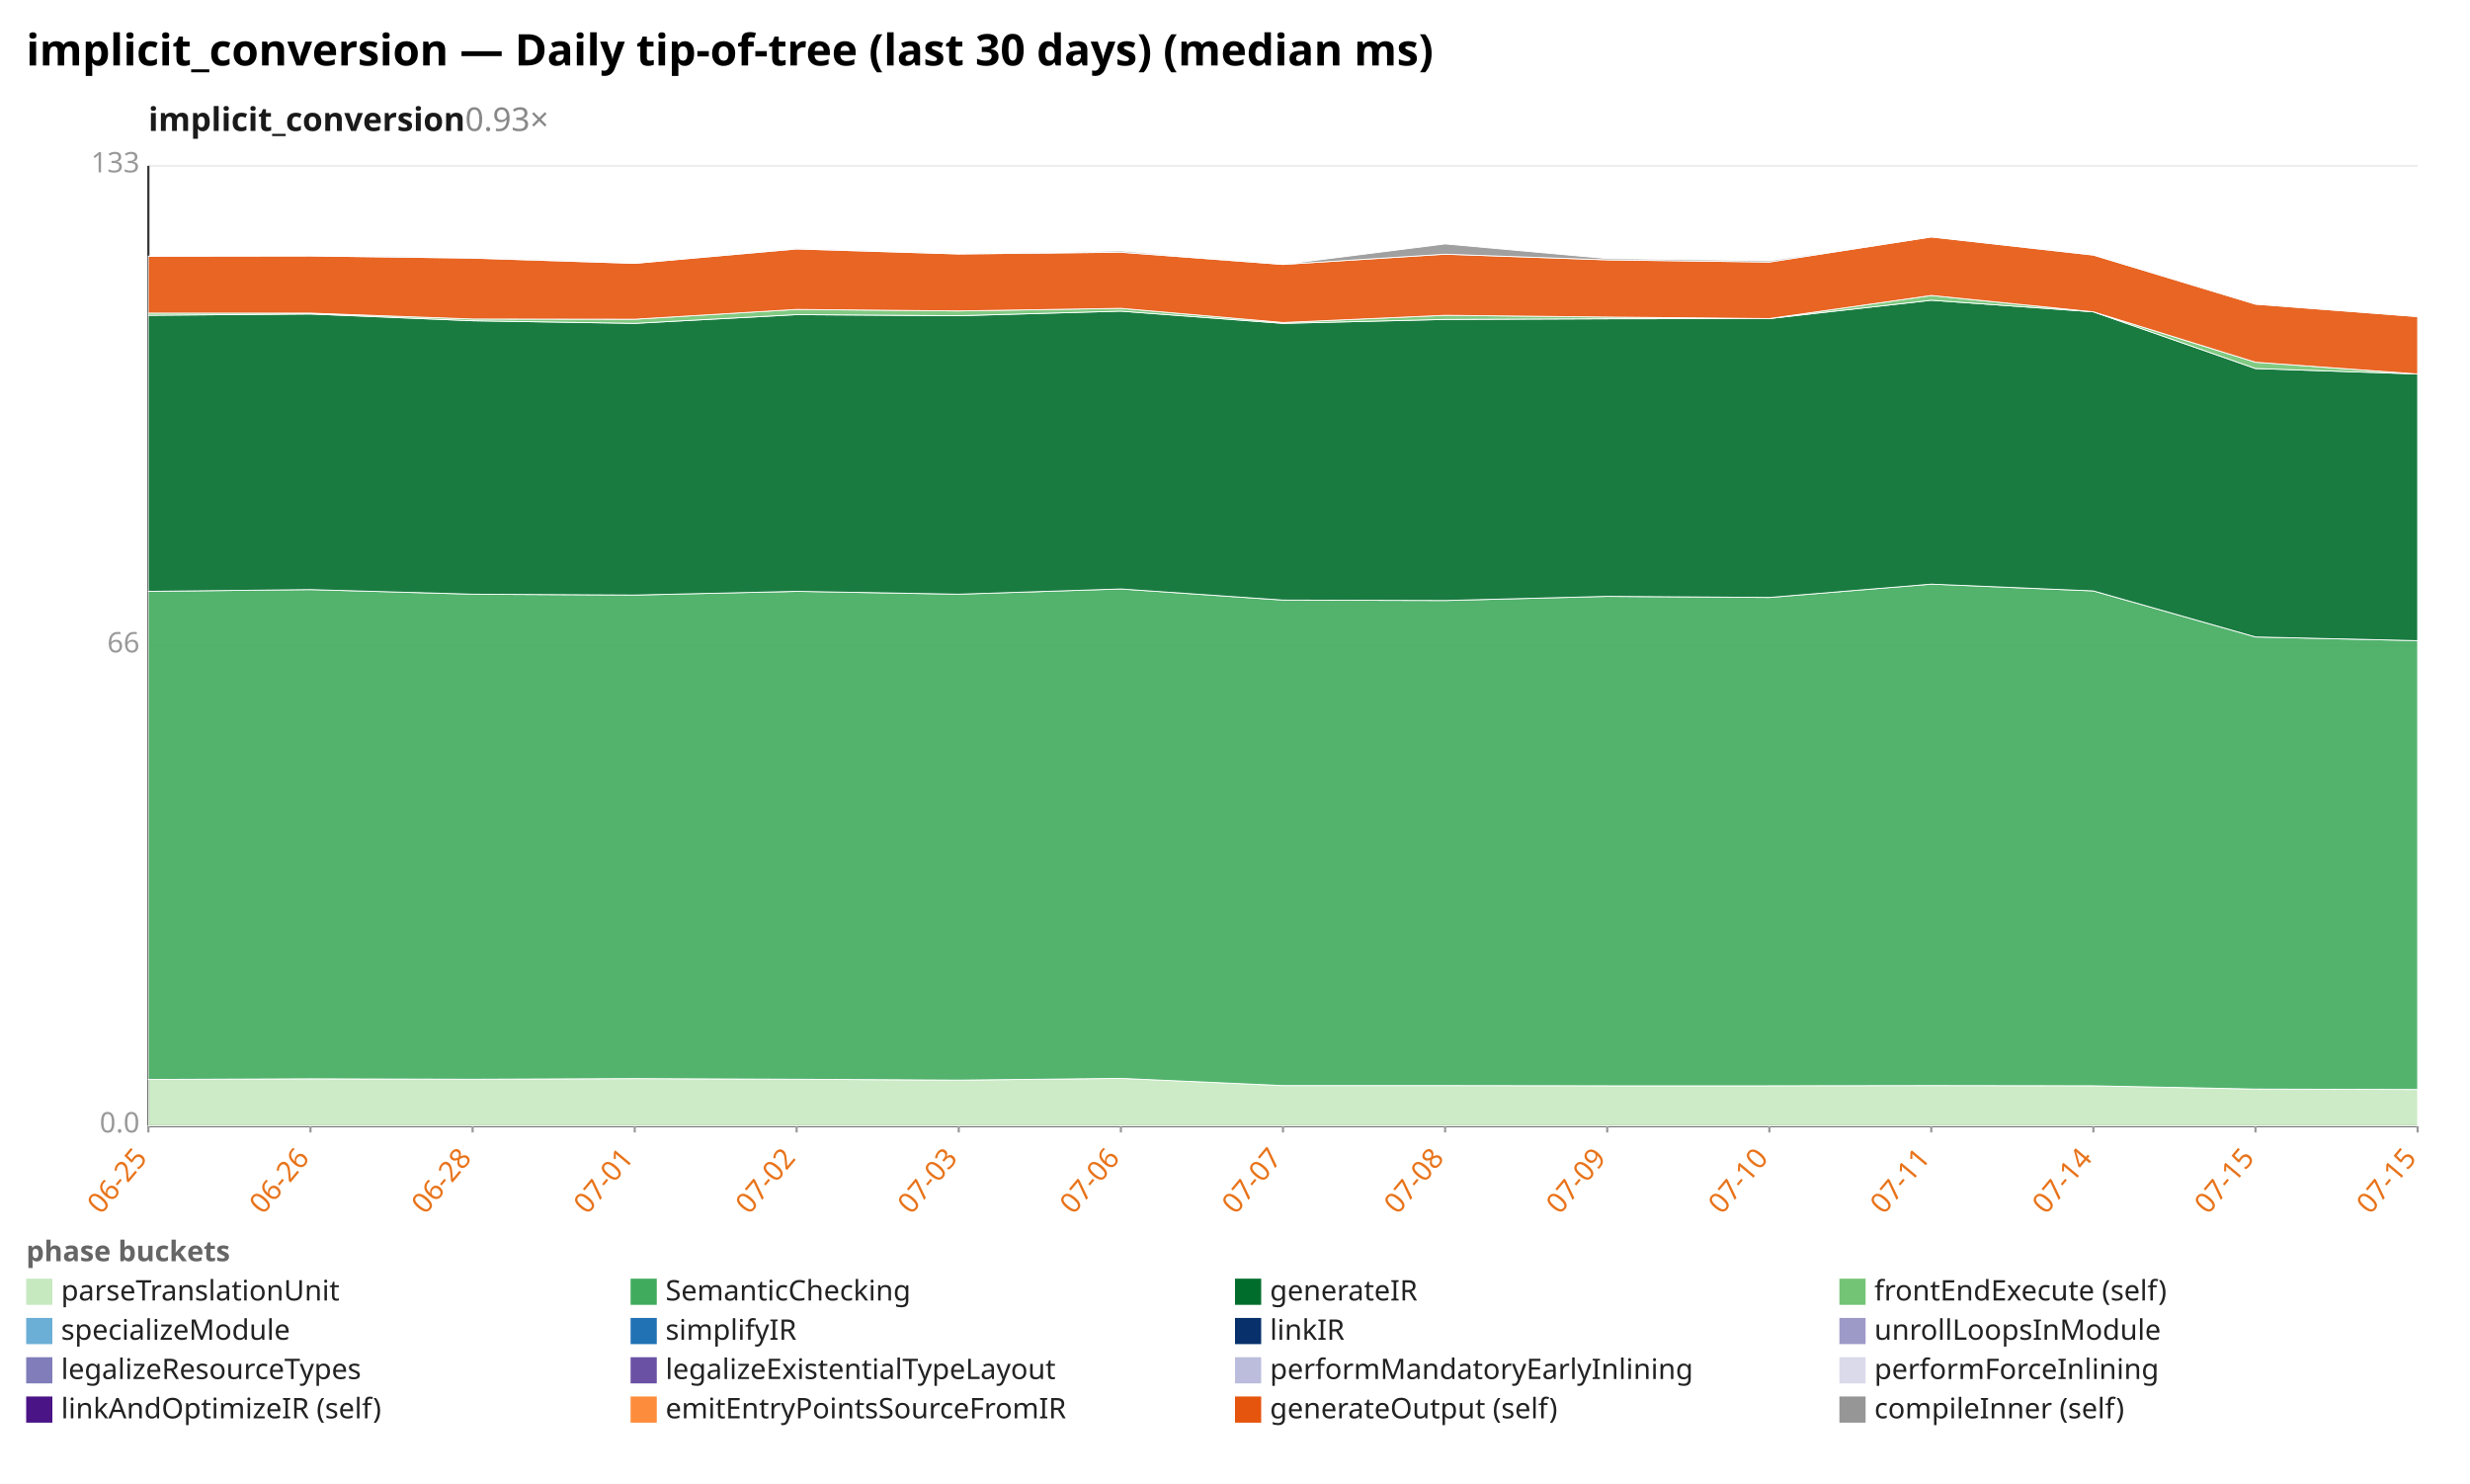
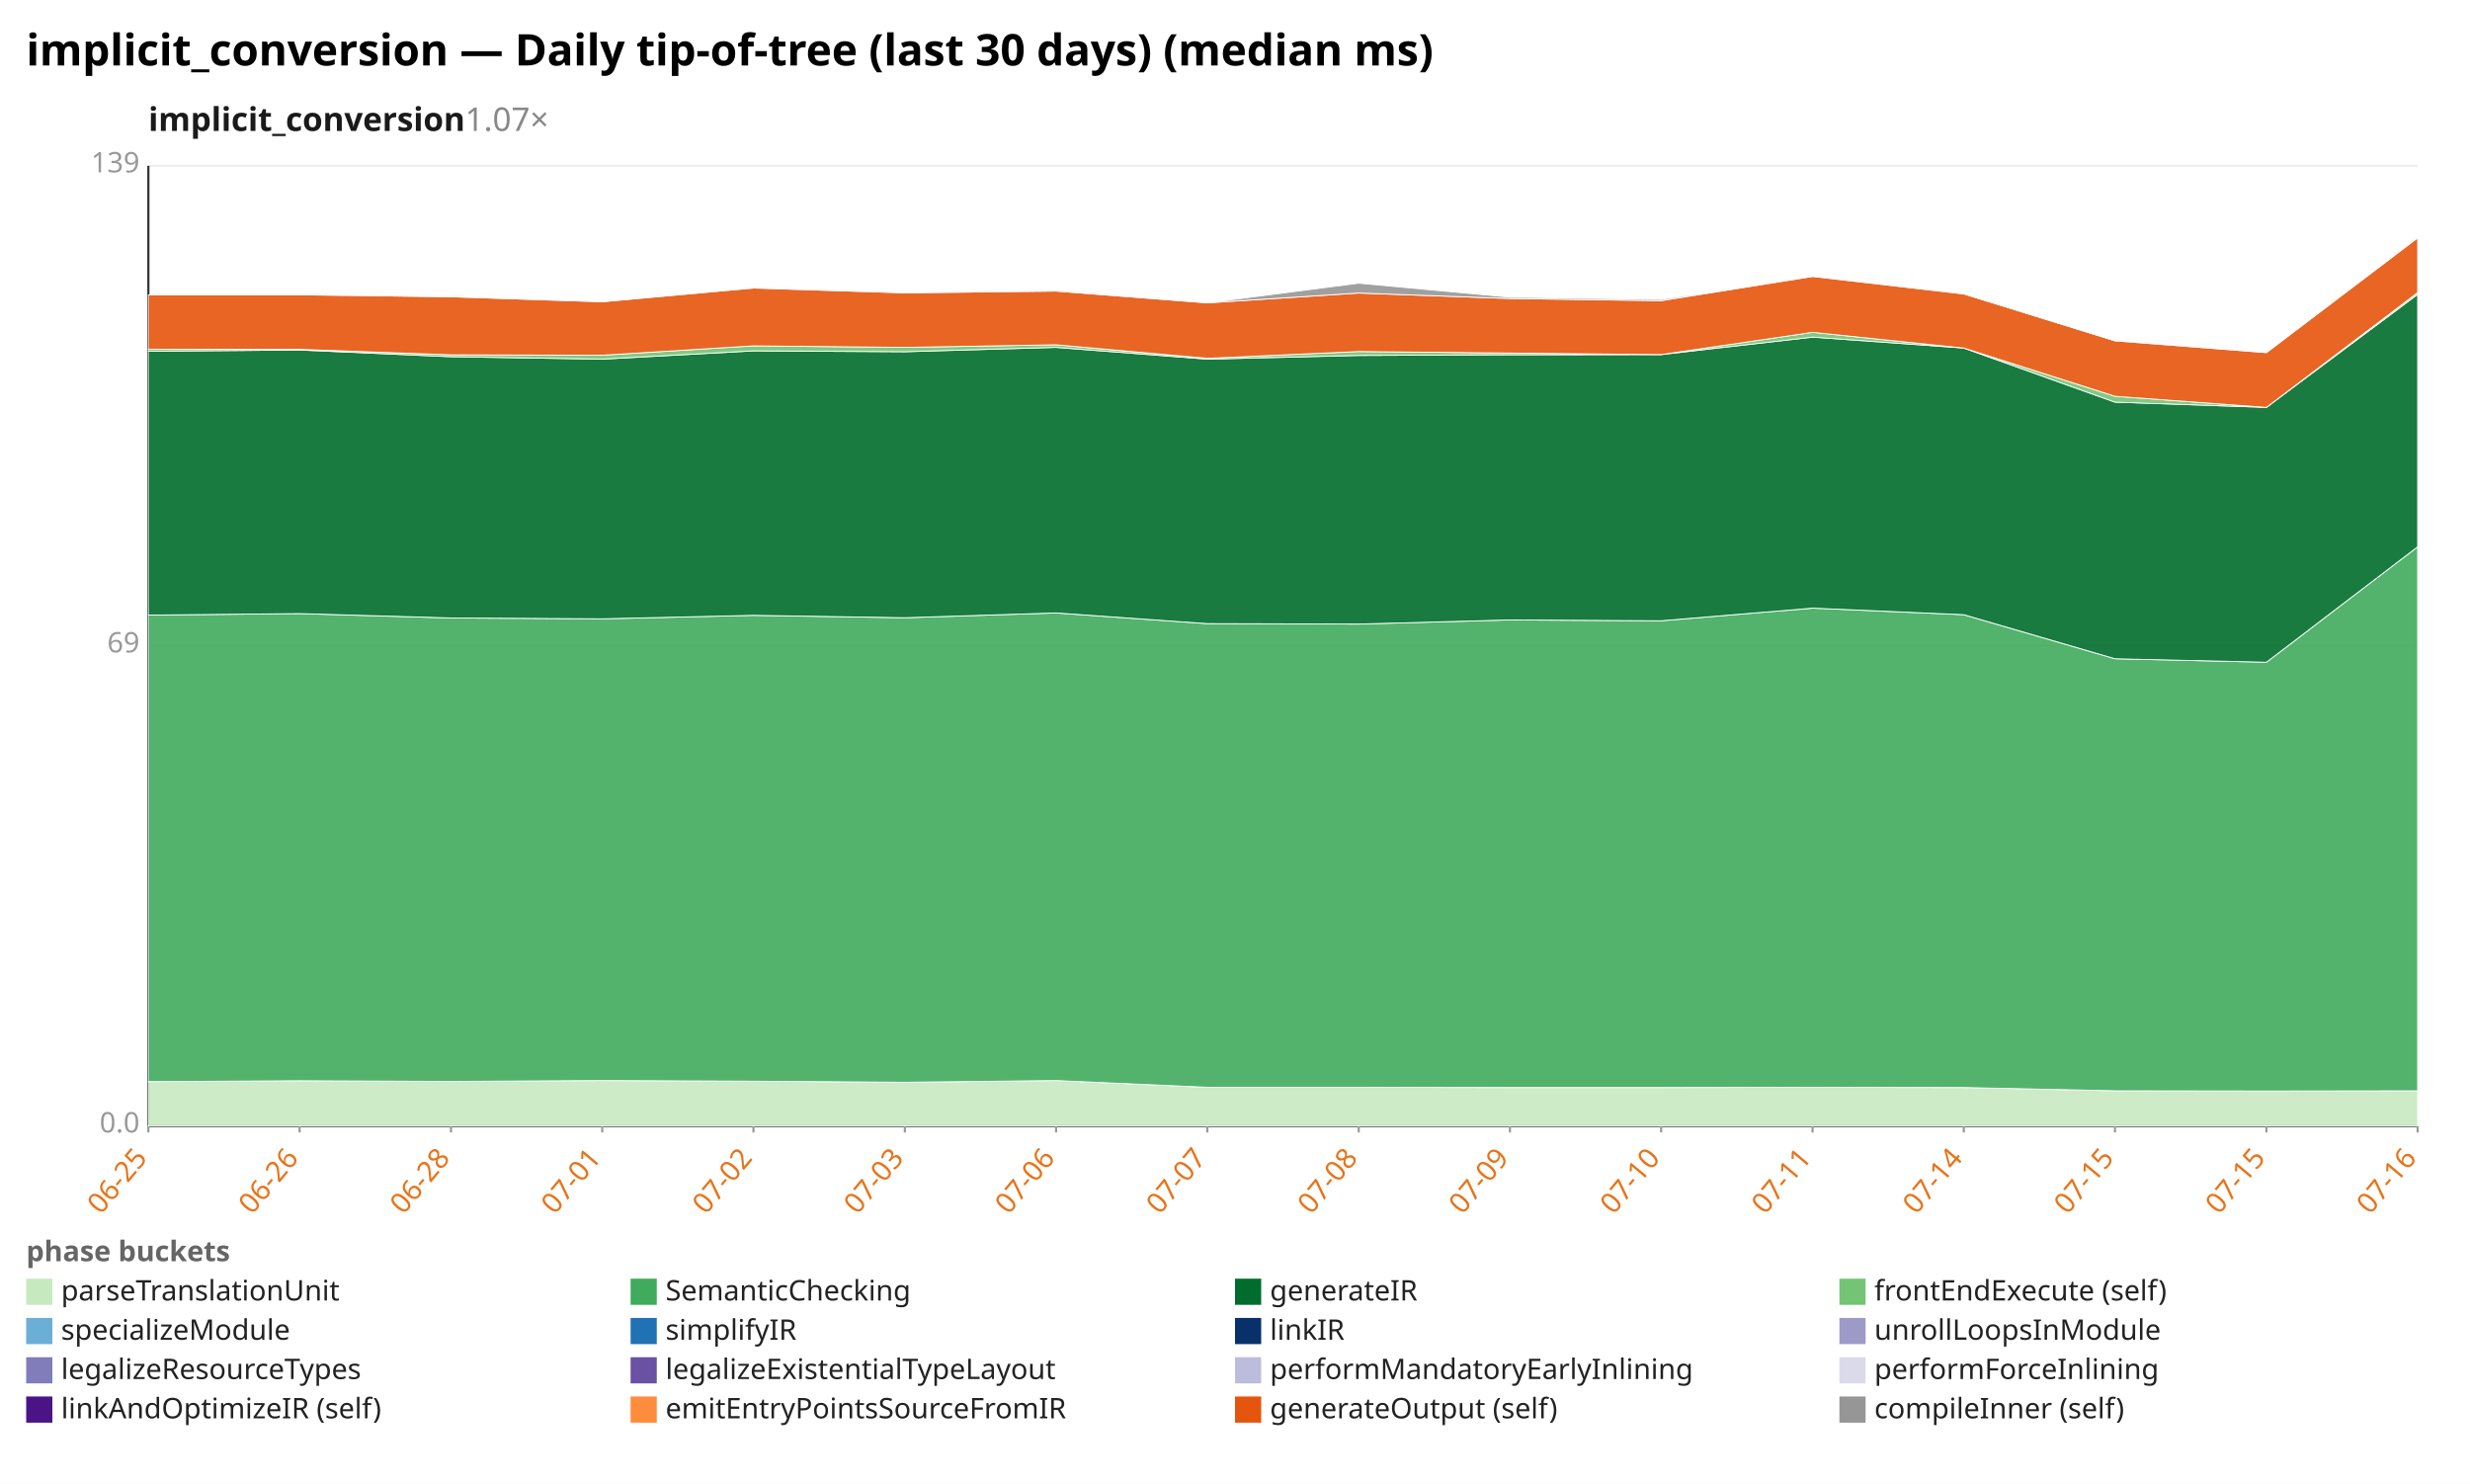
<svg xmlns="http://www.w3.org/2000/svg" width="1132" height="680" viewBox="0 0 1132 680" preserveAspectRatio="xMidYMid meet" font-family="sans-serif" font-size="13">
  <rect width="1132" height="680" fill="white" />
  <text x="12" y="30" font-size="20" font-weight="bold">implicit_conversion — Daily tip-of-tree (last 30 days) (median ms)</text>
-   <text x="68" y="60" font-size="15" font-weight="600" fill="#1a1a1a">implicit_conversion<tspan fill="#888" font-weight="400" text-decoration="none">  0.93×</tspan>
+   <text x="68" y="60" font-size="15" font-weight="600" fill="#1a1a1a">implicit_conversion<tspan fill="#888" font-weight="400" text-decoration="none">  1.07×</tspan>
  </text>
  <line x1="68.0" y1="516.0" x2="1108.0" y2="516.0" stroke="#eee" />
  <text x="64.0" y="519.0" text-anchor="end" fill="#999">0.0</text>
  <line x1="68.0" y1="296.0" x2="1108.0" y2="296.0" stroke="#eee" />
-   <text x="64.0" y="299.0" text-anchor="end" fill="#999">66</text>
+   <text x="64.0" y="299.0" text-anchor="end" fill="#999">69</text>
  <line x1="68.0" y1="76.0" x2="1108.0" y2="76.0" stroke="#eee" />
-   <text x="64.0" y="79.0" text-anchor="end" fill="#999">133</text>
+   <text x="64.0" y="79.0" text-anchor="end" fill="#999">139</text>
  <line x1="68.0" y1="76.0" x2="68.0" y2="516.0" stroke="#333" />
  <line x1="68.0" y1="516.0" x2="1108.0" y2="516.0" stroke="#333" />
  <line x1="68.0" y1="516.0" x2="68.0" y2="519.0" stroke="#999" />
  <text x="68.0" y="531.0" text-anchor="end" fill="#e8731a" transform="rotate(-50 68.0 531.0)">06-25</text>
-   <line x1="142.3" y1="516.0" x2="142.3" y2="519.0" stroke="#999" />
-   <text x="142.3" y="531.0" text-anchor="end" fill="#e8731a" transform="rotate(-50 142.3 531.0)">06-26</text>
-   <line x1="216.6" y1="516.0" x2="216.6" y2="519.0" stroke="#999" />
-   <text x="216.6" y="531.0" text-anchor="end" fill="#e8731a" transform="rotate(-50 216.6 531.0)">06-28</text>
-   <line x1="290.9" y1="516.0" x2="290.9" y2="519.0" stroke="#999" />
-   <text x="290.9" y="531.0" text-anchor="end" fill="#e8731a" transform="rotate(-50 290.9 531.0)">07-01</text>
-   <line x1="365.1" y1="516.0" x2="365.1" y2="519.0" stroke="#999" />
-   <text x="365.1" y="531.0" text-anchor="end" fill="#e8731a" transform="rotate(-50 365.1 531.0)">07-02</text>
-   <line x1="439.4" y1="516.0" x2="439.4" y2="519.0" stroke="#999" />
-   <text x="439.4" y="531.0" text-anchor="end" fill="#e8731a" transform="rotate(-50 439.4 531.0)">07-03</text>
-   <line x1="513.7" y1="516.0" x2="513.7" y2="519.0" stroke="#999" />
-   <text x="513.7" y="531.0" text-anchor="end" fill="#e8731a" transform="rotate(-50 513.7 531.0)">07-06</text>
-   <line x1="588.0" y1="516.0" x2="588.0" y2="519.0" stroke="#999" />
-   <text x="588.0" y="531.0" text-anchor="end" fill="#e8731a" transform="rotate(-50 588.0 531.0)">07-07</text>
-   <line x1="662.3" y1="516.0" x2="662.3" y2="519.0" stroke="#999" />
-   <text x="662.3" y="531.0" text-anchor="end" fill="#e8731a" transform="rotate(-50 662.3 531.0)">07-08</text>
-   <line x1="736.6" y1="516.0" x2="736.6" y2="519.0" stroke="#999" />
-   <text x="736.6" y="531.0" text-anchor="end" fill="#e8731a" transform="rotate(-50 736.6 531.0)">07-09</text>
-   <line x1="810.9" y1="516.0" x2="810.9" y2="519.0" stroke="#999" />
-   <text x="810.9" y="531.0" text-anchor="end" fill="#e8731a" transform="rotate(-50 810.9 531.0)">07-10</text>
-   <line x1="885.1" y1="516.0" x2="885.1" y2="519.0" stroke="#999" />
-   <text x="885.1" y="531.0" text-anchor="end" fill="#e8731a" transform="rotate(-50 885.1 531.0)">07-11</text>
-   <line x1="959.4" y1="516.0" x2="959.4" y2="519.0" stroke="#999" />
-   <text x="959.4" y="531.0" text-anchor="end" fill="#e8731a" transform="rotate(-50 959.4 531.0)">07-14</text>
-   <line x1="1033.7" y1="516.0" x2="1033.7" y2="519.0" stroke="#999" />
-   <text x="1033.7" y="531.0" text-anchor="end" fill="#e8731a" transform="rotate(-50 1033.7 531.0)">07-15</text>
+   <line x1="137.3" y1="516.0" x2="137.3" y2="519.0" stroke="#999" />
+   <text x="137.3" y="531.0" text-anchor="end" fill="#e8731a" transform="rotate(-50 137.3 531.0)">06-26</text>
+   <line x1="206.7" y1="516.0" x2="206.7" y2="519.0" stroke="#999" />
+   <text x="206.7" y="531.0" text-anchor="end" fill="#e8731a" transform="rotate(-50 206.7 531.0)">06-28</text>
+   <line x1="276.0" y1="516.0" x2="276.0" y2="519.0" stroke="#999" />
+   <text x="276.0" y="531.0" text-anchor="end" fill="#e8731a" transform="rotate(-50 276.0 531.0)">07-01</text>
+   <line x1="345.3" y1="516.0" x2="345.3" y2="519.0" stroke="#999" />
+   <text x="345.3" y="531.0" text-anchor="end" fill="#e8731a" transform="rotate(-50 345.3 531.0)">07-02</text>
+   <line x1="414.7" y1="516.0" x2="414.7" y2="519.0" stroke="#999" />
+   <text x="414.7" y="531.0" text-anchor="end" fill="#e8731a" transform="rotate(-50 414.7 531.0)">07-03</text>
+   <line x1="484.0" y1="516.0" x2="484.0" y2="519.0" stroke="#999" />
+   <text x="484.0" y="531.0" text-anchor="end" fill="#e8731a" transform="rotate(-50 484.0 531.0)">07-06</text>
+   <line x1="553.3" y1="516.0" x2="553.3" y2="519.0" stroke="#999" />
+   <text x="553.3" y="531.0" text-anchor="end" fill="#e8731a" transform="rotate(-50 553.3 531.0)">07-07</text>
+   <line x1="622.7" y1="516.0" x2="622.7" y2="519.0" stroke="#999" />
+   <text x="622.7" y="531.0" text-anchor="end" fill="#e8731a" transform="rotate(-50 622.7 531.0)">07-08</text>
+   <line x1="692.0" y1="516.0" x2="692.0" y2="519.0" stroke="#999" />
+   <text x="692.0" y="531.0" text-anchor="end" fill="#e8731a" transform="rotate(-50 692.0 531.0)">07-09</text>
+   <line x1="761.3" y1="516.0" x2="761.3" y2="519.0" stroke="#999" />
+   <text x="761.3" y="531.0" text-anchor="end" fill="#e8731a" transform="rotate(-50 761.3 531.0)">07-10</text>
+   <line x1="830.7" y1="516.0" x2="830.7" y2="519.0" stroke="#999" />
+   <text x="830.7" y="531.0" text-anchor="end" fill="#e8731a" transform="rotate(-50 830.7 531.0)">07-11</text>
+   <line x1="900.0" y1="516.0" x2="900.0" y2="519.0" stroke="#999" />
+   <text x="900.0" y="531.0" text-anchor="end" fill="#e8731a" transform="rotate(-50 900.0 531.0)">07-14</text>
+   <line x1="969.3" y1="516.0" x2="969.3" y2="519.0" stroke="#999" />
+   <text x="969.3" y="531.0" text-anchor="end" fill="#e8731a" transform="rotate(-50 969.3 531.0)">07-15</text>
+   <line x1="1038.7" y1="516.0" x2="1038.7" y2="519.0" stroke="#999" />
+   <text x="1038.7" y="531.0" text-anchor="end" fill="#e8731a" transform="rotate(-50 1038.7 531.0)">07-15</text>
  <line x1="1108.0" y1="516.0" x2="1108.0" y2="519.0" stroke="#999" />
-   <text x="1108.0" y="531.0" text-anchor="end" fill="#e8731a" transform="rotate(-50 1108.0 531.0)">07-15</text>
-   <polygon points="68.0,494.7 142.3,494.4 216.6,494.6 290.9,494.3 365.1,494.6 439.4,495.0 513.7,494.2 588.0,497.5 662.3,497.5 736.6,497.6 810.9,497.6 885.1,497.5 959.4,497.6 1033.7,499.1 1108.0,499.3 1108.0,516.0 1033.7,516.0 959.4,516.0 885.1,516.0 810.9,516.0 736.6,516.0 662.3,516.0 588.0,516.0 513.7,516.0 439.4,516.0 365.1,516.0 290.9,516.0 216.6,516.0 142.3,516.0 68.0,516.0" fill="#c7e9c0" fill-opacity="0.9" stroke="#fff" stroke-width="0.4" />
-   <polygon points="68.0,271.0 142.3,270.2 216.6,272.3 290.9,272.7 365.1,271.0 439.4,272.3 513.7,269.9 588.0,275.0 662.3,275.2 736.6,273.3 810.9,273.8 885.1,267.7 959.4,270.8 1033.7,291.9 1108.0,293.6 1108.0,499.3 1033.7,499.1 959.4,497.6 885.1,497.5 810.9,497.6 736.6,497.6 662.3,497.5 588.0,497.5 513.7,494.2 439.4,495.0 365.1,494.6 290.9,494.3 216.6,494.6 142.3,494.4 68.0,494.7" fill="#41ab5d" fill-opacity="0.9" stroke="#fff" stroke-width="0.4" />
-   <polygon points="68.0,144.5 142.3,143.9 216.6,147.0 290.9,148.2 365.1,144.2 439.4,144.7 513.7,142.6 588.0,148.2 662.3,146.4 736.6,146.1 810.9,146.0 885.1,137.6 959.4,142.9 1033.7,168.9 1108.0,171.4 1108.0,293.6 1033.7,291.9 959.4,270.8 885.1,267.7 810.9,273.8 736.6,273.3 662.3,275.2 588.0,275.0 513.7,269.9 439.4,272.3 365.1,271.0 290.9,272.7 216.6,272.3 142.3,270.2 68.0,271.0" fill="#006d2c" fill-opacity="0.9" stroke="#fff" stroke-width="0.4" />
-   <polygon points="68.0,143.5 142.3,143.5 216.6,146.2 290.9,146.3 365.1,141.8 439.4,142.5 513.7,141.3 588.0,147.8 662.3,144.5 736.6,145.3 810.9,146.0 885.1,135.4 959.4,142.9 1033.7,166.0 1108.0,171.4 1108.0,171.4 1033.7,168.9 959.4,142.9 885.1,137.6 810.9,146.0 736.6,146.1 662.3,146.4 588.0,148.2 513.7,142.6 439.4,144.7 365.1,144.2 290.9,148.2 216.6,147.0 142.3,143.9 68.0,144.5" fill="#74c476" fill-opacity="0.9" stroke="#fff" stroke-width="0.4" />
-   <polygon points="68.0,117.4 142.3,117.3 216.6,118.3 290.9,120.7 365.1,114.1 439.4,116.4 513.7,115.6 588.0,121.2 662.3,116.5 736.6,119.1 810.9,120.1 885.1,108.6 959.4,116.9 1033.7,139.4 1108.0,145.1 1108.0,171.4 1033.7,166.0 959.4,142.9 885.1,135.4 810.9,146.0 736.6,145.3 662.3,144.5 588.0,147.8 513.7,141.3 439.4,142.5 365.1,141.8 290.9,146.3 216.6,146.2 142.3,143.5 68.0,143.5" fill="#e6550d" fill-opacity="0.9" stroke="#fff" stroke-width="0.4" />
-   <polygon points="68.0,117.4 142.3,117.3 216.6,117.9 290.9,120.7 365.1,113.9 439.4,116.4 513.7,115.0 588.0,121.2 662.3,111.8 736.6,118.5 810.9,119.5 885.1,108.6 959.4,116.7 1033.7,139.0 1108.0,145.1 1108.0,145.1 1033.7,139.4 959.4,116.9 885.1,108.6 810.9,120.1 736.6,119.1 662.3,116.5 588.0,121.2 513.7,115.6 439.4,116.4 365.1,114.1 290.9,120.7 216.6,118.3 142.3,117.3 68.0,117.4" fill="#969696" fill-opacity="0.9" stroke="#fff" stroke-width="0.4" />
+   <text x="1108.0" y="531.0" text-anchor="end" fill="#e8731a" transform="rotate(-50 1108.0 531.0)">07-16</text>
+   <polygon points="68.0,495.7 137.3,495.3 206.7,495.6 276.0,495.2 345.3,495.5 414.7,496.0 484.0,495.2 553.3,498.3 622.7,498.3 692.0,498.4 761.3,498.4 830.7,498.3 900.0,498.4 969.3,499.9 1038.7,500.0 1108.0,499.9 1108.0,516.0 1038.7,516.0 969.3,516.0 900.0,516.0 830.7,516.0 761.3,516.0 692.0,516.0 622.7,516.0 553.3,516.0 484.0,516.0 414.7,516.0 345.3,516.0 276.0,516.0 206.7,516.0 137.3,516.0 68.0,516.0" fill="#c7e9c0" fill-opacity="0.9" stroke="#fff" stroke-width="0.4" />
+   <polygon points="68.0,281.9 137.3,281.2 206.7,283.2 276.0,283.6 345.3,282.0 414.7,283.1 484.0,280.9 553.3,285.8 622.7,286.0 692.0,284.1 761.3,284.5 830.7,278.7 900.0,281.7 969.3,301.9 1038.7,303.5 1108.0,250.6 1108.0,499.9 1038.7,500.0 969.3,499.9 900.0,498.4 830.7,498.3 761.3,498.4 692.0,498.4 622.7,498.3 553.3,498.3 484.0,495.2 414.7,496.0 345.3,495.5 276.0,495.2 206.7,495.6 137.3,495.3 68.0,495.7" fill="#41ab5d" fill-opacity="0.9" stroke="#fff" stroke-width="0.4" />
+   <polygon points="68.0,161.0 137.3,160.4 206.7,163.5 276.0,164.6 345.3,160.8 414.7,161.2 484.0,159.2 553.3,164.6 622.7,162.9 692.0,162.6 761.3,162.5 830.7,154.5 900.0,159.5 969.3,184.3 1038.7,186.7 1108.0,134.9 1108.0,250.6 1038.7,303.5 969.3,301.9 900.0,281.7 830.7,278.7 761.3,284.5 692.0,284.1 622.7,286.0 553.3,285.8 484.0,280.9 414.7,283.1 345.3,282.0 276.0,283.6 206.7,283.2 137.3,281.2 68.0,281.9" fill="#006d2c" fill-opacity="0.9" stroke="#fff" stroke-width="0.4" />
+   <polygon points="68.0,160.1 137.3,160.1 206.7,162.6 276.0,162.8 345.3,158.5 414.7,159.2 484.0,158.0 553.3,164.2 622.7,161.1 692.0,161.8 761.3,162.5 830.7,152.3 900.0,159.5 969.3,181.6 1038.7,186.7 1108.0,134.1 1108.0,134.9 1038.7,186.7 969.3,184.3 900.0,159.5 830.7,154.5 761.3,162.5 692.0,162.6 622.7,162.9 553.3,164.6 484.0,159.2 414.7,161.2 345.3,160.8 276.0,164.6 206.7,163.5 137.3,160.4 68.0,161.0" fill="#74c476" fill-opacity="0.9" stroke="#fff" stroke-width="0.4" />
+   <polygon points="68.0,135.2 137.3,135.1 206.7,136.0 276.0,138.3 345.3,132.0 414.7,134.2 484.0,133.4 553.3,138.8 622.7,134.3 692.0,136.8 761.3,137.8 830.7,126.7 900.0,134.7 969.3,156.2 1038.7,161.6 1108.0,109.0 1108.0,134.1 1038.7,186.7 969.3,181.6 900.0,159.5 830.7,152.3 761.3,162.5 692.0,161.8 622.7,161.1 553.3,164.2 484.0,158.0 414.7,159.2 345.3,158.5 276.0,162.8 206.7,162.6 137.3,160.1 68.0,160.1" fill="#e6550d" fill-opacity="0.9" stroke="#fff" stroke-width="0.4" />
+   <polygon points="68.0,135.2 137.3,135.1 206.7,135.6 276.0,138.3 345.3,131.8 414.7,134.2 484.0,132.9 553.3,138.8 622.7,129.8 692.0,136.2 761.3,137.2 830.7,126.7 900.0,134.5 969.3,155.8 1038.7,161.6 1108.0,108.6 1108.0,109.0 1038.7,161.6 969.3,156.2 900.0,134.7 830.7,126.7 761.3,137.8 692.0,136.8 622.7,134.3 553.3,138.8 484.0,133.4 414.7,134.2 345.3,132.0 276.0,138.3 206.7,136.0 137.3,135.1 68.0,135.2" fill="#969696" fill-opacity="0.9" stroke="#fff" stroke-width="0.4" />
  <text x="12" y="578" fill="#666" font-weight="600">phase buckets</text>
  <rect x="12" y="586" width="12" height="12" fill="#c7e9c0" />
  <text x="28" y="596" fill="#222">parseTranslationUnit</text>
  <rect x="289" y="586" width="12" height="12" fill="#41ab5d" />
  <text x="305" y="596" fill="#222">SemanticChecking</text>
  <rect x="566" y="586" width="12" height="12" fill="#006d2c" />
  <text x="582" y="596" fill="#222">generateIR</text>
  <rect x="843" y="586" width="12" height="12" fill="#74c476" />
  <text x="859" y="596" fill="#222">frontEndExecute (self)</text>
  <rect x="12" y="604" width="12" height="12" fill="#6baed6" />
  <text x="28" y="614" fill="#222">specializeModule</text>
  <rect x="289" y="604" width="12" height="12" fill="#2171b5" />
  <text x="305" y="614" fill="#222">simplifyIR</text>
  <rect x="566" y="604" width="12" height="12" fill="#08306b" />
  <text x="582" y="614" fill="#222">linkIR</text>
  <rect x="843" y="604" width="12" height="12" fill="#9e9ac8" />
  <text x="859" y="614" fill="#222">unrollLoopsInModule</text>
  <rect x="12" y="622" width="12" height="12" fill="#807dba" />
  <text x="28" y="632" fill="#222">legalizeResourceTypes</text>
  <rect x="289" y="622" width="12" height="12" fill="#6a51a3" />
  <text x="305" y="632" fill="#222">legalizeExistentialTypeLayout</text>
  <rect x="566" y="622" width="12" height="12" fill="#bcbddc" />
  <text x="582" y="632" fill="#222">performMandatoryEarlyInlining</text>
  <rect x="843" y="622" width="12" height="12" fill="#dadaeb" />
  <text x="859" y="632" fill="#222">performForceInlining</text>
  <rect x="12" y="640" width="12" height="12" fill="#4a1486" />
  <text x="28" y="650" fill="#222">linkAndOptimizeIR (self)</text>
  <rect x="289" y="640" width="12" height="12" fill="#fd8d3c" />
  <text x="305" y="650" fill="#222">emitEntryPointsSourceFromIR</text>
  <rect x="566" y="640" width="12" height="12" fill="#e6550d" />
  <text x="582" y="650" fill="#222">generateOutput (self)</text>
  <rect x="843" y="640" width="12" height="12" fill="#969696" />
  <text x="859" y="650" fill="#222">compileInner (self)</text>
</svg>
